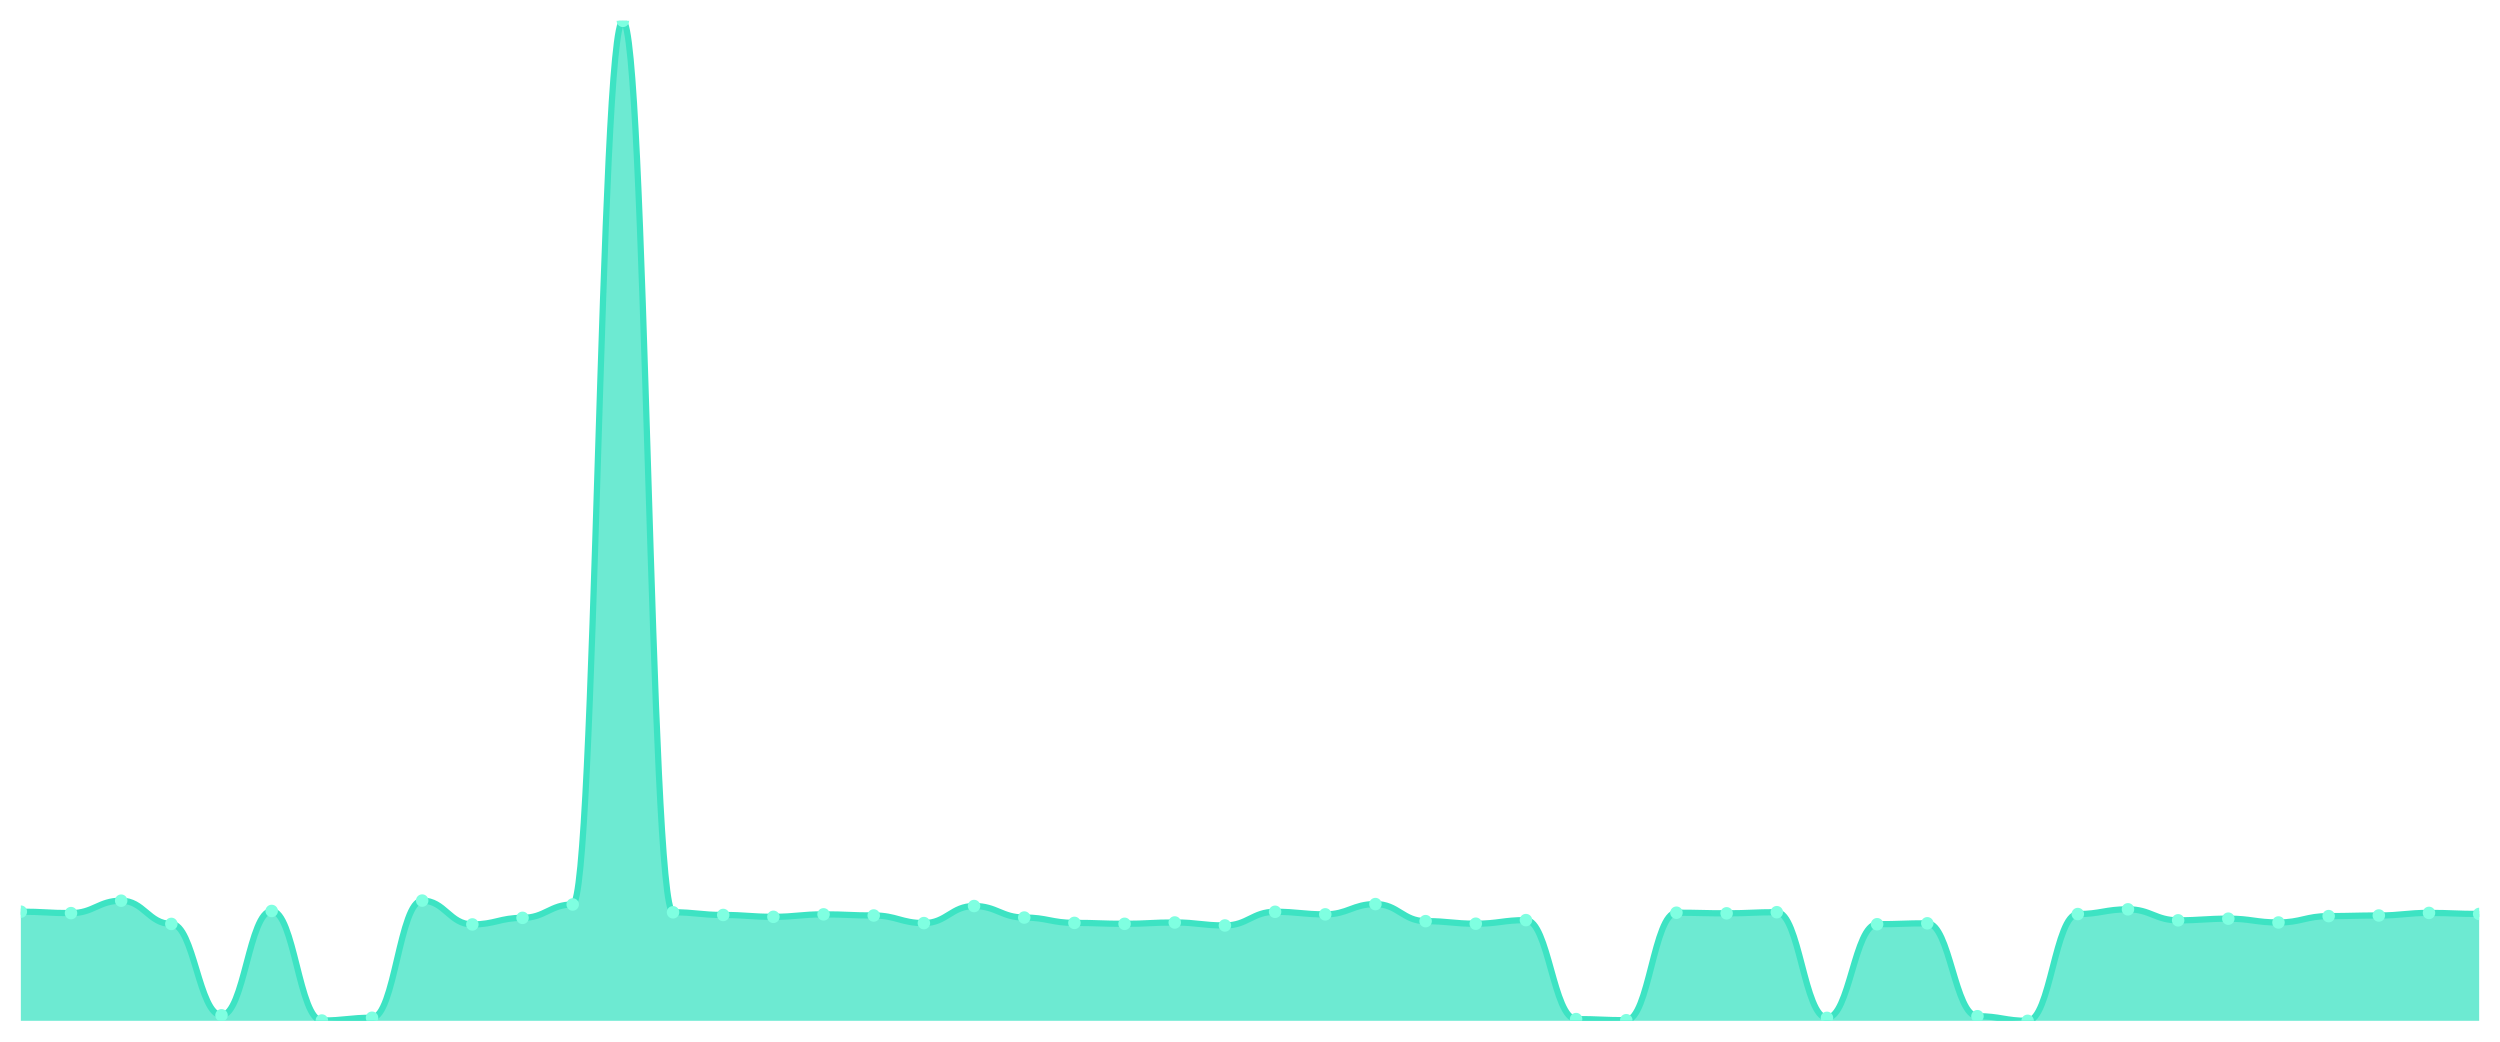
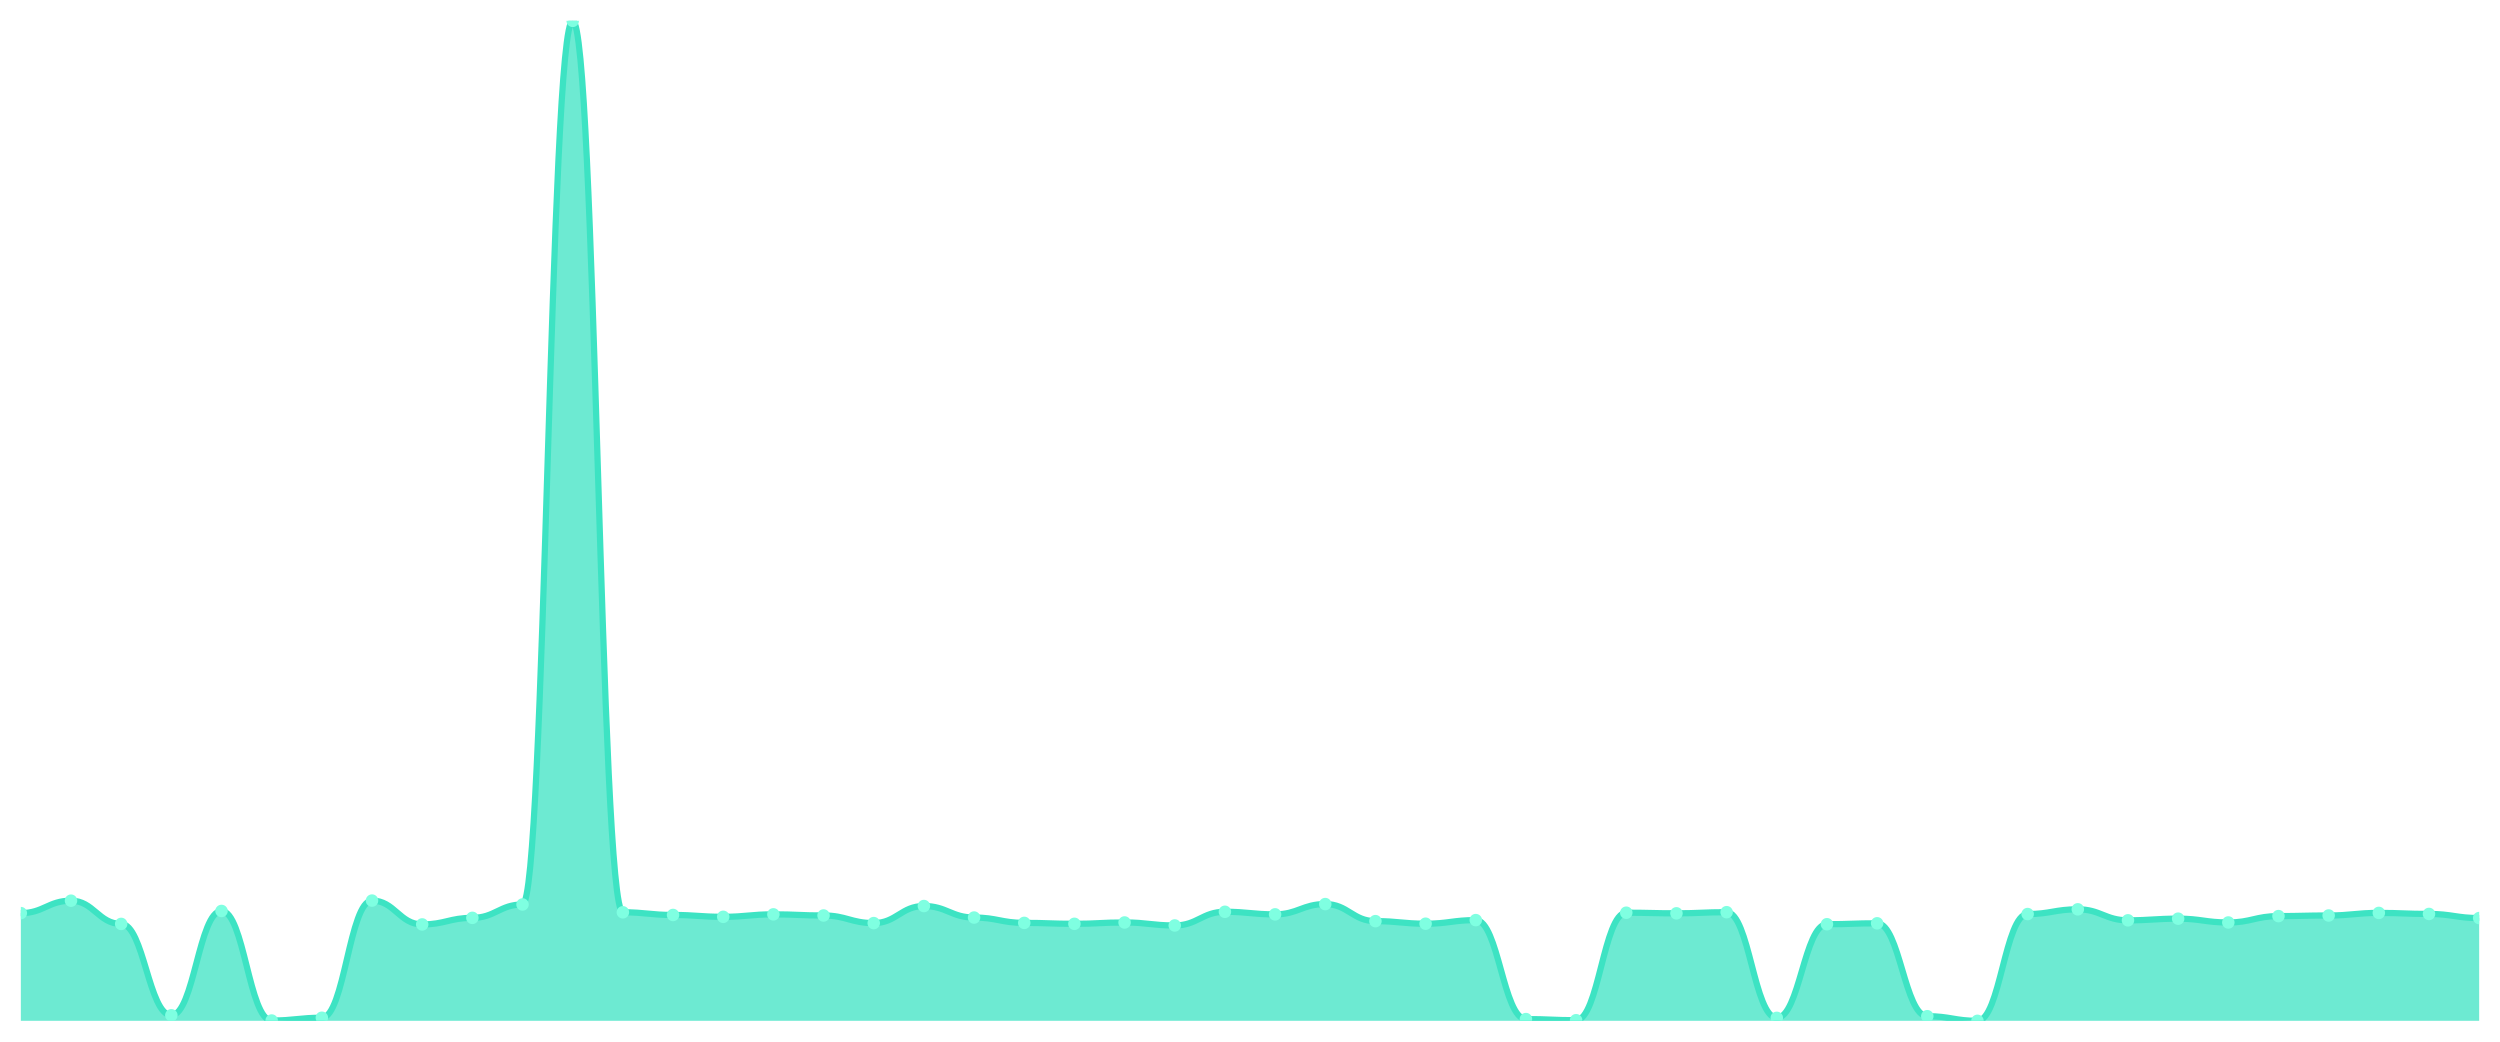
<svg xmlns="http://www.w3.org/2000/svg" viewBox="0 0 1200 500" width="1200" height="500">
  <defs>
    <clipPath id="c">
      <rect x="10" y="10" width="1180" height="480" />
    </clipPath>
  </defs>
  <rect width="1200" height="500" fill="none" />
  <g clip-path="url(#c)">
-     <path d="M 10,490 L 10,437.609 C 20.837,437.609 23.245,438.3 34.082,438.3 C 44.918,438.3 47.327,432.331 58.163,432.331 C 69,432.331 71.408,443.48 82.245,443.48 C 93.082,443.48 95.49,487.336 106.327,487.336 C 117.163,487.336 119.571,437.264 130.408,437.264 C 141.245,437.264 143.653,489.852 154.49,489.852 C 165.327,489.852 167.735,488.52 178.571,488.52 C 189.408,488.52 191.816,432.282 202.653,432.282 C 213.49,432.282 215.898,443.727 226.735,443.727 C 237.571,443.727 239.98,440.569 250.816,440.569 C 261.653,440.569 264.061,434.156 274.898,434.156 C 285.735,434.156 288.143,10 298.98,10 C 309.816,10 312.224,437.905 323.061,437.905 C 333.898,437.905 336.306,439.188 347.143,439.188 C 357.98,439.188 360.388,440.076 371.224,440.076 C 382.061,440.076 384.469,438.892 395.306,438.892 C 406.143,438.892 408.551,439.435 419.388,439.435 C 430.224,439.435 432.633,443.085 443.469,443.085 C 454.306,443.085 456.714,434.896 467.551,434.896 C 478.388,434.896 480.796,440.421 491.633,440.421 C 502.469,440.421 504.878,442.987 515.714,442.987 C 526.551,442.987 528.959,443.431 539.796,443.431 C 550.633,443.431 553.041,442.789 563.878,442.789 C 574.714,442.789 577.122,444.22 587.959,444.22 C 598.796,444.22 601.204,437.659 612.041,437.659 C 622.878,437.659 625.286,438.892 636.122,438.892 C 646.959,438.892 649.367,433.959 660.204,433.959 C 671.041,433.959 673.449,442.148 684.286,442.148 C 695.122,442.148 697.531,443.381 708.367,443.381 C 719.204,443.381 721.612,441.655 732.449,441.655 C 743.286,441.655 745.694,489.161 756.531,489.161 C 767.367,489.161 769.776,489.704 780.612,489.704 C 791.449,489.704 793.857,438.103 804.694,438.103 C 815.531,438.103 817.939,438.399 828.776,438.399 C 839.612,438.399 842.02,437.856 852.857,437.856 C 863.694,437.856 866.102,488.569 876.939,488.569 C 887.776,488.569 890.184,443.628 901.02,443.628 C 911.857,443.628 914.265,443.184 925.102,443.184 C 935.939,443.184 938.347,487.78 949.184,487.78 C 960.02,487.78 962.429,490 973.265,490 C 984.102,490 986.51,438.744 997.347,438.744 C 1008.184,438.744 1010.592,436.475 1021.429,436.475 C 1032.265,436.475 1034.673,441.753 1045.51,441.753 C 1056.347,441.753 1058.755,440.964 1069.592,440.964 C 1080.429,440.964 1082.837,442.789 1093.673,442.789 C 1104.51,442.789 1106.918,439.731 1117.755,439.731 C 1128.592,439.731 1131,439.435 1141.837,439.435 C 1152.673,439.435 1155.082,438.201 1165.918,438.201 C 1176.755,438.201 1179.163,438.695 1190,438.695 L 1190,490 Z" fill="rgba(61,227,195,0.75)" />
-     <path d="M 10,437.609 C 20.837,437.609 23.245,438.3 34.082,438.3 C 44.918,438.3 47.327,432.331 58.163,432.331 C 69,432.331 71.408,443.48 82.245,443.48 C 93.082,443.48 95.49,487.336 106.327,487.336 C 117.163,487.336 119.571,437.264 130.408,437.264 C 141.245,437.264 143.653,489.852 154.49,489.852 C 165.327,489.852 167.735,488.52 178.571,488.52 C 189.408,488.52 191.816,432.282 202.653,432.282 C 213.49,432.282 215.898,443.727 226.735,443.727 C 237.571,443.727 239.98,440.569 250.816,440.569 C 261.653,440.569 264.061,434.156 274.898,434.156 C 285.735,434.156 288.143,10 298.98,10 C 309.816,10 312.224,437.905 323.061,437.905 C 333.898,437.905 336.306,439.188 347.143,439.188 C 357.98,439.188 360.388,440.076 371.224,440.076 C 382.061,440.076 384.469,438.892 395.306,438.892 C 406.143,438.892 408.551,439.435 419.388,439.435 C 430.224,439.435 432.633,443.085 443.469,443.085 C 454.306,443.085 456.714,434.896 467.551,434.896 C 478.388,434.896 480.796,440.421 491.633,440.421 C 502.469,440.421 504.878,442.987 515.714,442.987 C 526.551,442.987 528.959,443.431 539.796,443.431 C 550.633,443.431 553.041,442.789 563.878,442.789 C 574.714,442.789 577.122,444.22 587.959,444.22 C 598.796,444.22 601.204,437.659 612.041,437.659 C 622.878,437.659 625.286,438.892 636.122,438.892 C 646.959,438.892 649.367,433.959 660.204,433.959 C 671.041,433.959 673.449,442.148 684.286,442.148 C 695.122,442.148 697.531,443.381 708.367,443.381 C 719.204,443.381 721.612,441.655 732.449,441.655 C 743.286,441.655 745.694,489.161 756.531,489.161 C 767.367,489.161 769.776,489.704 780.612,489.704 C 791.449,489.704 793.857,438.103 804.694,438.103 C 815.531,438.103 817.939,438.399 828.776,438.399 C 839.612,438.399 842.02,437.856 852.857,437.856 C 863.694,437.856 866.102,488.569 876.939,488.569 C 887.776,488.569 890.184,443.628 901.02,443.628 C 911.857,443.628 914.265,443.184 925.102,443.184 C 935.939,443.184 938.347,487.78 949.184,487.78 C 960.02,487.78 962.429,490 973.265,490 C 984.102,490 986.51,438.744 997.347,438.744 C 1008.184,438.744 1010.592,436.475 1021.429,436.475 C 1032.265,436.475 1034.673,441.753 1045.51,441.753 C 1056.347,441.753 1058.755,440.964 1069.592,440.964 C 1080.429,440.964 1082.837,442.789 1093.673,442.789 C 1104.51,442.789 1106.918,439.731 1117.755,439.731 C 1128.592,439.731 1131,439.435 1141.837,439.435 C 1152.673,439.435 1155.082,438.201 1165.918,438.201 C 1176.755,438.201 1179.163,438.695 1190,438.695" fill="none" stroke="#3de3c3" stroke-width="3" stroke-linecap="round" stroke-linejoin="round" />
-     <circle cx="10" cy="437.609" r="3" fill="#7fffe1" />
-     <circle cx="34.082" cy="438.3" r="3" fill="#7fffe1" />
-     <circle cx="58.163" cy="432.331" r="3" fill="#7fffe1" />
-     <circle cx="82.245" cy="443.48" r="3" fill="#7fffe1" />
-     <circle cx="106.327" cy="487.336" r="3" fill="#7fffe1" />
-     <circle cx="130.408" cy="437.264" r="3" fill="#7fffe1" />
-     <circle cx="154.49" cy="489.852" r="3" fill="#7fffe1" />
-     <circle cx="178.571" cy="488.52" r="3" fill="#7fffe1" />
-     <circle cx="202.653" cy="432.282" r="3" fill="#7fffe1" />
-     <circle cx="226.735" cy="443.727" r="3" fill="#7fffe1" />
-     <circle cx="250.816" cy="440.569" r="3" fill="#7fffe1" />
-     <circle cx="274.898" cy="434.156" r="3" fill="#7fffe1" />
-     <circle cx="298.98" cy="10" r="3" fill="#7fffe1" />
-     <circle cx="323.061" cy="437.905" r="3" fill="#7fffe1" />
-     <circle cx="347.143" cy="439.188" r="3" fill="#7fffe1" />
-     <circle cx="371.224" cy="440.076" r="3" fill="#7fffe1" />
-     <circle cx="395.306" cy="438.892" r="3" fill="#7fffe1" />
-     <circle cx="419.388" cy="439.435" r="3" fill="#7fffe1" />
-     <circle cx="443.469" cy="443.085" r="3" fill="#7fffe1" />
-     <circle cx="467.551" cy="434.896" r="3" fill="#7fffe1" />
-     <circle cx="491.633" cy="440.421" r="3" fill="#7fffe1" />
-     <circle cx="515.714" cy="442.987" r="3" fill="#7fffe1" />
-     <circle cx="539.796" cy="443.431" r="3" fill="#7fffe1" />
-     <circle cx="563.878" cy="442.789" r="3" fill="#7fffe1" />
-     <circle cx="587.959" cy="444.22" r="3" fill="#7fffe1" />
-     <circle cx="612.041" cy="437.659" r="3" fill="#7fffe1" />
-     <circle cx="636.122" cy="438.892" r="3" fill="#7fffe1" />
-     <circle cx="660.204" cy="433.959" r="3" fill="#7fffe1" />
-     <circle cx="684.286" cy="442.148" r="3" fill="#7fffe1" />
-     <circle cx="708.367" cy="443.381" r="3" fill="#7fffe1" />
-     <circle cx="732.449" cy="441.655" r="3" fill="#7fffe1" />
-     <circle cx="756.531" cy="489.161" r="3" fill="#7fffe1" />
-     <circle cx="780.612" cy="489.704" r="3" fill="#7fffe1" />
-     <circle cx="804.694" cy="438.103" r="3" fill="#7fffe1" />
-     <circle cx="828.776" cy="438.399" r="3" fill="#7fffe1" />
-     <circle cx="852.857" cy="437.856" r="3" fill="#7fffe1" />
-     <circle cx="876.939" cy="488.569" r="3" fill="#7fffe1" />
-     <circle cx="901.02" cy="443.628" r="3" fill="#7fffe1" />
-     <circle cx="925.102" cy="443.184" r="3" fill="#7fffe1" />
-     <circle cx="949.184" cy="487.78" r="3" fill="#7fffe1" />
-     <circle cx="973.265" cy="490" r="3" fill="#7fffe1" />
-     <circle cx="997.347" cy="438.744" r="3" fill="#7fffe1" />
-     <circle cx="1021.429" cy="436.475" r="3" fill="#7fffe1" />
-     <circle cx="1045.51" cy="441.753" r="3" fill="#7fffe1" />
-     <circle cx="1069.592" cy="440.964" r="3" fill="#7fffe1" />
-     <circle cx="1093.673" cy="442.789" r="3" fill="#7fffe1" />
-     <circle cx="1117.755" cy="439.731" r="3" fill="#7fffe1" />
-     <circle cx="1141.837" cy="439.435" r="3" fill="#7fffe1" />
-     <circle cx="1165.918" cy="438.201" r="3" fill="#7fffe1" />
-     <circle cx="1190" cy="438.695" r="3" fill="#7fffe1" />
+     <path d="M 10,490 L 10,438.3 C 20.837,438.3 23.245,432.331 34.082,432.331 C 44.918,432.331 47.327,443.48 58.163,443.48 C 69,443.48 71.408,487.336 82.245,487.336 C 93.082,487.336 95.49,437.264 106.327,437.264 C 117.163,437.264 119.571,489.852 130.408,489.852 C 141.245,489.852 143.653,488.52 154.49,488.52 C 165.327,488.52 167.735,432.282 178.571,432.282 C 189.408,432.282 191.816,443.727 202.653,443.727 C 213.49,443.727 215.898,440.569 226.735,440.569 C 237.571,440.569 239.98,434.156 250.816,434.156 C 261.653,434.156 264.061,10 274.898,10 C 285.735,10 288.143,437.905 298.98,437.905 C 309.816,437.905 312.224,439.188 323.061,439.188 C 333.898,439.188 336.306,440.076 347.143,440.076 C 357.98,440.076 360.388,438.892 371.224,438.892 C 382.061,438.892 384.469,439.435 395.306,439.435 C 406.143,439.435 408.551,443.085 419.388,443.085 C 430.224,443.085 432.633,434.896 443.469,434.896 C 454.306,434.896 456.714,440.421 467.551,440.421 C 478.388,440.421 480.796,442.987 491.633,442.987 C 502.469,442.987 504.878,443.431 515.714,443.431 C 526.551,443.431 528.959,442.789 539.796,442.789 C 550.633,442.789 553.041,444.22 563.878,444.22 C 574.714,444.22 577.122,437.659 587.959,437.659 C 598.796,437.659 601.204,438.892 612.041,438.892 C 622.878,438.892 625.286,433.959 636.122,433.959 C 646.959,433.959 649.367,442.148 660.204,442.148 C 671.041,442.148 673.449,443.381 684.286,443.381 C 695.122,443.381 697.531,441.655 708.367,441.655 C 719.204,441.655 721.612,489.161 732.449,489.161 C 743.286,489.161 745.694,489.704 756.531,489.704 C 767.367,489.704 769.776,438.103 780.612,438.103 C 791.449,438.103 793.857,438.399 804.694,438.399 C 815.531,438.399 817.939,437.856 828.776,437.856 C 839.612,437.856 842.02,488.569 852.857,488.569 C 863.694,488.569 866.102,443.628 876.939,443.628 C 887.776,443.628 890.184,443.184 901.02,443.184 C 911.857,443.184 914.265,487.78 925.102,487.78 C 935.939,487.78 938.347,490 949.184,490 C 960.02,490 962.429,438.744 973.265,438.744 C 984.102,438.744 986.51,436.475 997.347,436.475 C 1008.184,436.475 1010.592,441.753 1021.429,441.753 C 1032.265,441.753 1034.673,440.964 1045.51,440.964 C 1056.347,440.964 1058.755,442.789 1069.592,442.789 C 1080.429,442.789 1082.837,439.731 1093.673,439.731 C 1104.51,439.731 1106.918,439.435 1117.755,439.435 C 1128.592,439.435 1131,438.201 1141.837,438.201 C 1152.673,438.201 1155.082,438.695 1165.918,438.695 C 1176.755,438.695 1179.163,440.668 1190,440.668 L 1190,490 Z" fill="rgba(61,227,195,0.75)" />
+     <path d="M 10,438.3 C 20.837,438.3 23.245,432.331 34.082,432.331 C 44.918,432.331 47.327,443.48 58.163,443.48 C 69,443.48 71.408,487.336 82.245,487.336 C 93.082,487.336 95.49,437.264 106.327,437.264 C 117.163,437.264 119.571,489.852 130.408,489.852 C 141.245,489.852 143.653,488.52 154.49,488.52 C 165.327,488.52 167.735,432.282 178.571,432.282 C 189.408,432.282 191.816,443.727 202.653,443.727 C 213.49,443.727 215.898,440.569 226.735,440.569 C 237.571,440.569 239.98,434.156 250.816,434.156 C 261.653,434.156 264.061,10 274.898,10 C 285.735,10 288.143,437.905 298.98,437.905 C 309.816,437.905 312.224,439.188 323.061,439.188 C 333.898,439.188 336.306,440.076 347.143,440.076 C 357.98,440.076 360.388,438.892 371.224,438.892 C 382.061,438.892 384.469,439.435 395.306,439.435 C 406.143,439.435 408.551,443.085 419.388,443.085 C 430.224,443.085 432.633,434.896 443.469,434.896 C 454.306,434.896 456.714,440.421 467.551,440.421 C 478.388,440.421 480.796,442.987 491.633,442.987 C 502.469,442.987 504.878,443.431 515.714,443.431 C 526.551,443.431 528.959,442.789 539.796,442.789 C 550.633,442.789 553.041,444.22 563.878,444.22 C 574.714,444.22 577.122,437.659 587.959,437.659 C 598.796,437.659 601.204,438.892 612.041,438.892 C 622.878,438.892 625.286,433.959 636.122,433.959 C 646.959,433.959 649.367,442.148 660.204,442.148 C 671.041,442.148 673.449,443.381 684.286,443.381 C 695.122,443.381 697.531,441.655 708.367,441.655 C 719.204,441.655 721.612,489.161 732.449,489.161 C 743.286,489.161 745.694,489.704 756.531,489.704 C 767.367,489.704 769.776,438.103 780.612,438.103 C 791.449,438.103 793.857,438.399 804.694,438.399 C 815.531,438.399 817.939,437.856 828.776,437.856 C 839.612,437.856 842.02,488.569 852.857,488.569 C 863.694,488.569 866.102,443.628 876.939,443.628 C 887.776,443.628 890.184,443.184 901.02,443.184 C 911.857,443.184 914.265,487.78 925.102,487.78 C 935.939,487.78 938.347,490 949.184,490 C 960.02,490 962.429,438.744 973.265,438.744 C 984.102,438.744 986.51,436.475 997.347,436.475 C 1008.184,436.475 1010.592,441.753 1021.429,441.753 C 1032.265,441.753 1034.673,440.964 1045.51,440.964 C 1056.347,440.964 1058.755,442.789 1069.592,442.789 C 1080.429,442.789 1082.837,439.731 1093.673,439.731 C 1104.51,439.731 1106.918,439.435 1117.755,439.435 C 1128.592,439.435 1131,438.201 1141.837,438.201 C 1152.673,438.201 1155.082,438.695 1165.918,438.695 C 1176.755,438.695 1179.163,440.668 1190,440.668" fill="none" stroke="#3de3c3" stroke-width="3" stroke-linecap="round" stroke-linejoin="round" />
+     <circle cx="10" cy="438.3" r="3" fill="#7fffe1" />
+     <circle cx="34.082" cy="432.331" r="3" fill="#7fffe1" />
+     <circle cx="58.163" cy="443.48" r="3" fill="#7fffe1" />
+     <circle cx="82.245" cy="487.336" r="3" fill="#7fffe1" />
+     <circle cx="106.327" cy="437.264" r="3" fill="#7fffe1" />
+     <circle cx="130.408" cy="489.852" r="3" fill="#7fffe1" />
+     <circle cx="154.49" cy="488.52" r="3" fill="#7fffe1" />
+     <circle cx="178.571" cy="432.282" r="3" fill="#7fffe1" />
+     <circle cx="202.653" cy="443.727" r="3" fill="#7fffe1" />
+     <circle cx="226.735" cy="440.569" r="3" fill="#7fffe1" />
+     <circle cx="250.816" cy="434.156" r="3" fill="#7fffe1" />
+     <circle cx="274.898" cy="10" r="3" fill="#7fffe1" />
+     <circle cx="298.98" cy="437.905" r="3" fill="#7fffe1" />
+     <circle cx="323.061" cy="439.188" r="3" fill="#7fffe1" />
+     <circle cx="347.143" cy="440.076" r="3" fill="#7fffe1" />
+     <circle cx="371.224" cy="438.892" r="3" fill="#7fffe1" />
+     <circle cx="395.306" cy="439.435" r="3" fill="#7fffe1" />
+     <circle cx="419.388" cy="443.085" r="3" fill="#7fffe1" />
+     <circle cx="443.469" cy="434.896" r="3" fill="#7fffe1" />
+     <circle cx="467.551" cy="440.421" r="3" fill="#7fffe1" />
+     <circle cx="491.633" cy="442.987" r="3" fill="#7fffe1" />
+     <circle cx="515.714" cy="443.431" r="3" fill="#7fffe1" />
+     <circle cx="539.796" cy="442.789" r="3" fill="#7fffe1" />
+     <circle cx="563.878" cy="444.22" r="3" fill="#7fffe1" />
+     <circle cx="587.959" cy="437.659" r="3" fill="#7fffe1" />
+     <circle cx="612.041" cy="438.892" r="3" fill="#7fffe1" />
+     <circle cx="636.122" cy="433.959" r="3" fill="#7fffe1" />
+     <circle cx="660.204" cy="442.148" r="3" fill="#7fffe1" />
+     <circle cx="684.286" cy="443.381" r="3" fill="#7fffe1" />
+     <circle cx="708.367" cy="441.655" r="3" fill="#7fffe1" />
+     <circle cx="732.449" cy="489.161" r="3" fill="#7fffe1" />
+     <circle cx="756.531" cy="489.704" r="3" fill="#7fffe1" />
+     <circle cx="780.612" cy="438.103" r="3" fill="#7fffe1" />
+     <circle cx="804.694" cy="438.399" r="3" fill="#7fffe1" />
+     <circle cx="828.776" cy="437.856" r="3" fill="#7fffe1" />
+     <circle cx="852.857" cy="488.569" r="3" fill="#7fffe1" />
+     <circle cx="876.939" cy="443.628" r="3" fill="#7fffe1" />
+     <circle cx="901.02" cy="443.184" r="3" fill="#7fffe1" />
+     <circle cx="925.102" cy="487.78" r="3" fill="#7fffe1" />
+     <circle cx="949.184" cy="490" r="3" fill="#7fffe1" />
+     <circle cx="973.265" cy="438.744" r="3" fill="#7fffe1" />
+     <circle cx="997.347" cy="436.475" r="3" fill="#7fffe1" />
+     <circle cx="1021.429" cy="441.753" r="3" fill="#7fffe1" />
+     <circle cx="1045.51" cy="440.964" r="3" fill="#7fffe1" />
+     <circle cx="1069.592" cy="442.789" r="3" fill="#7fffe1" />
+     <circle cx="1093.673" cy="439.731" r="3" fill="#7fffe1" />
+     <circle cx="1117.755" cy="439.435" r="3" fill="#7fffe1" />
+     <circle cx="1141.837" cy="438.201" r="3" fill="#7fffe1" />
+     <circle cx="1165.918" cy="438.695" r="3" fill="#7fffe1" />
+     <circle cx="1190" cy="440.668" r="3" fill="#7fffe1" />
  </g>
</svg>
